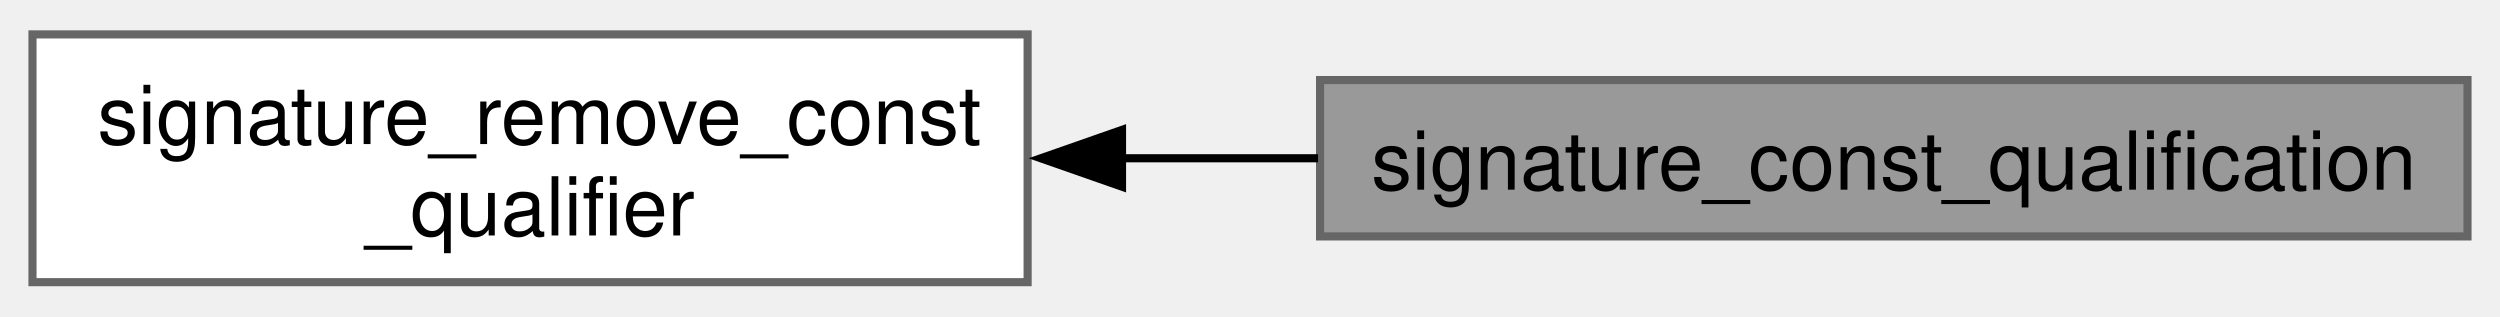
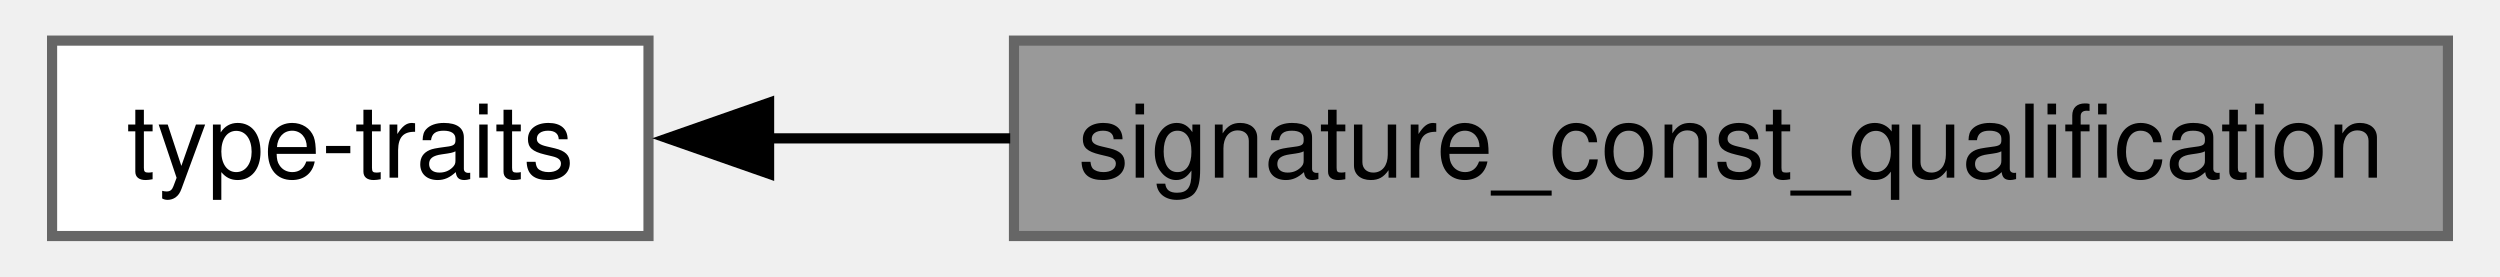
- <svg xmlns="http://www.w3.org/2000/svg" xmlns:xlink="http://www.w3.org/1999/xlink" width="308pt" height="39pt" viewBox="0.00 0.00 307.75 38.50">
-   <g id="graph0" class="graph" transform="scale(1 1) rotate(0) translate(4 34.5)">
+ <svg xmlns="http://www.w3.org/2000/svg" xmlns:xlink="http://www.w3.org/1999/xlink" width="244pt" height="27pt" viewBox="0.00 0.00 244.00 27.25">
+   <g id="graph0" class="graph" transform="scale(1 1) rotate(0) translate(4 23.25)">
+     <g id="Node000002" class="node">
+       <g id="a_Node000002">
+         <a xlink:href="../../d9/d02/group___t_y_p_e___t_r_a_i_t_s.html" target="_top" xlink:title="Contains various type-traits.">
+           <polygon fill="white" stroke="#666666" points="58.75,-19.25 0,-19.25 0,0 58.75,0 58.75,-19.25" />
+           <text text-anchor="middle" x="29.38" y="-5.75" font-family="Helvetica,sans-Serif" font-size="10.00">type-traits</text>
+         </a>
+       </g>
+     </g>
    <g id="Node000001" class="node">
      <g id="a_Node000001">
        <a xlink:title="Determines the const-qualification of the given signature.">
-           <polygon fill="#999999" stroke="#666666" points="299.75,-24.88 158.5,-24.88 158.5,-5.63 299.75,-5.63 299.75,-24.88" />
-           <text text-anchor="middle" x="229.12" y="-11.38" font-family="Helvetica,sans-Serif" font-size="10.00">signature_const_qualification</text>
-         </a>
-       </g>
-     </g>
-     <g id="Node000002" class="node">
-       <g id="a_Node000002">
-         <a xlink:href="../../d3/def/group___t_y_p_e___t_r_a_i_t_s___s_i_g_n_a_t_u_r_e___r_e_m_o_v_e___c_o_n_s_t___q_u_a_l_i_f_i_e_r.html" target="_top" xlink:title="Removes the const-qualifier of a signature (if present).">
-           <polygon fill="white" stroke="#666666" points="122.5,-30.5 0,-30.5 0,0 122.5,0 122.5,-30.5" />
-           <text text-anchor="start" x="8" y="-17" font-family="Helvetica,sans-Serif" font-size="10.00">signature_remove_const</text>
-           <text text-anchor="middle" x="61.25" y="-5.75" font-family="Helvetica,sans-Serif" font-size="10.00">_qualifier</text>
+           <polygon fill="#999999" stroke="#666666" points="236,-19.25 94.75,-19.25 94.75,0 236,0 236,-19.25" />
+           <text text-anchor="middle" x="165.38" y="-5.75" font-family="Helvetica,sans-Serif" font-size="10.00">signature_const_qualification</text>
        </a>
      </g>
    </g>
    <g id="edge1" class="edge">
-       <path fill="none" stroke="black" d="M133.89,-15.25C141.97,-15.25 150.19,-15.25 158.25,-15.25" />
-       <polygon fill="black" stroke="black" points="134.12,-11.75 124.12,-15.25 134.12,-18.75 134.12,-11.75" />
+       <path fill="none" stroke="black" d="M70.5,-9.62C78.07,-9.62 86.19,-9.62 94.38,-9.62" />
+       <polygon fill="black" stroke="black" points="70.63,-6.13 60.63,-9.63 70.63,-13.13 70.63,-6.13" />
    </g>
  </g>
</svg>
